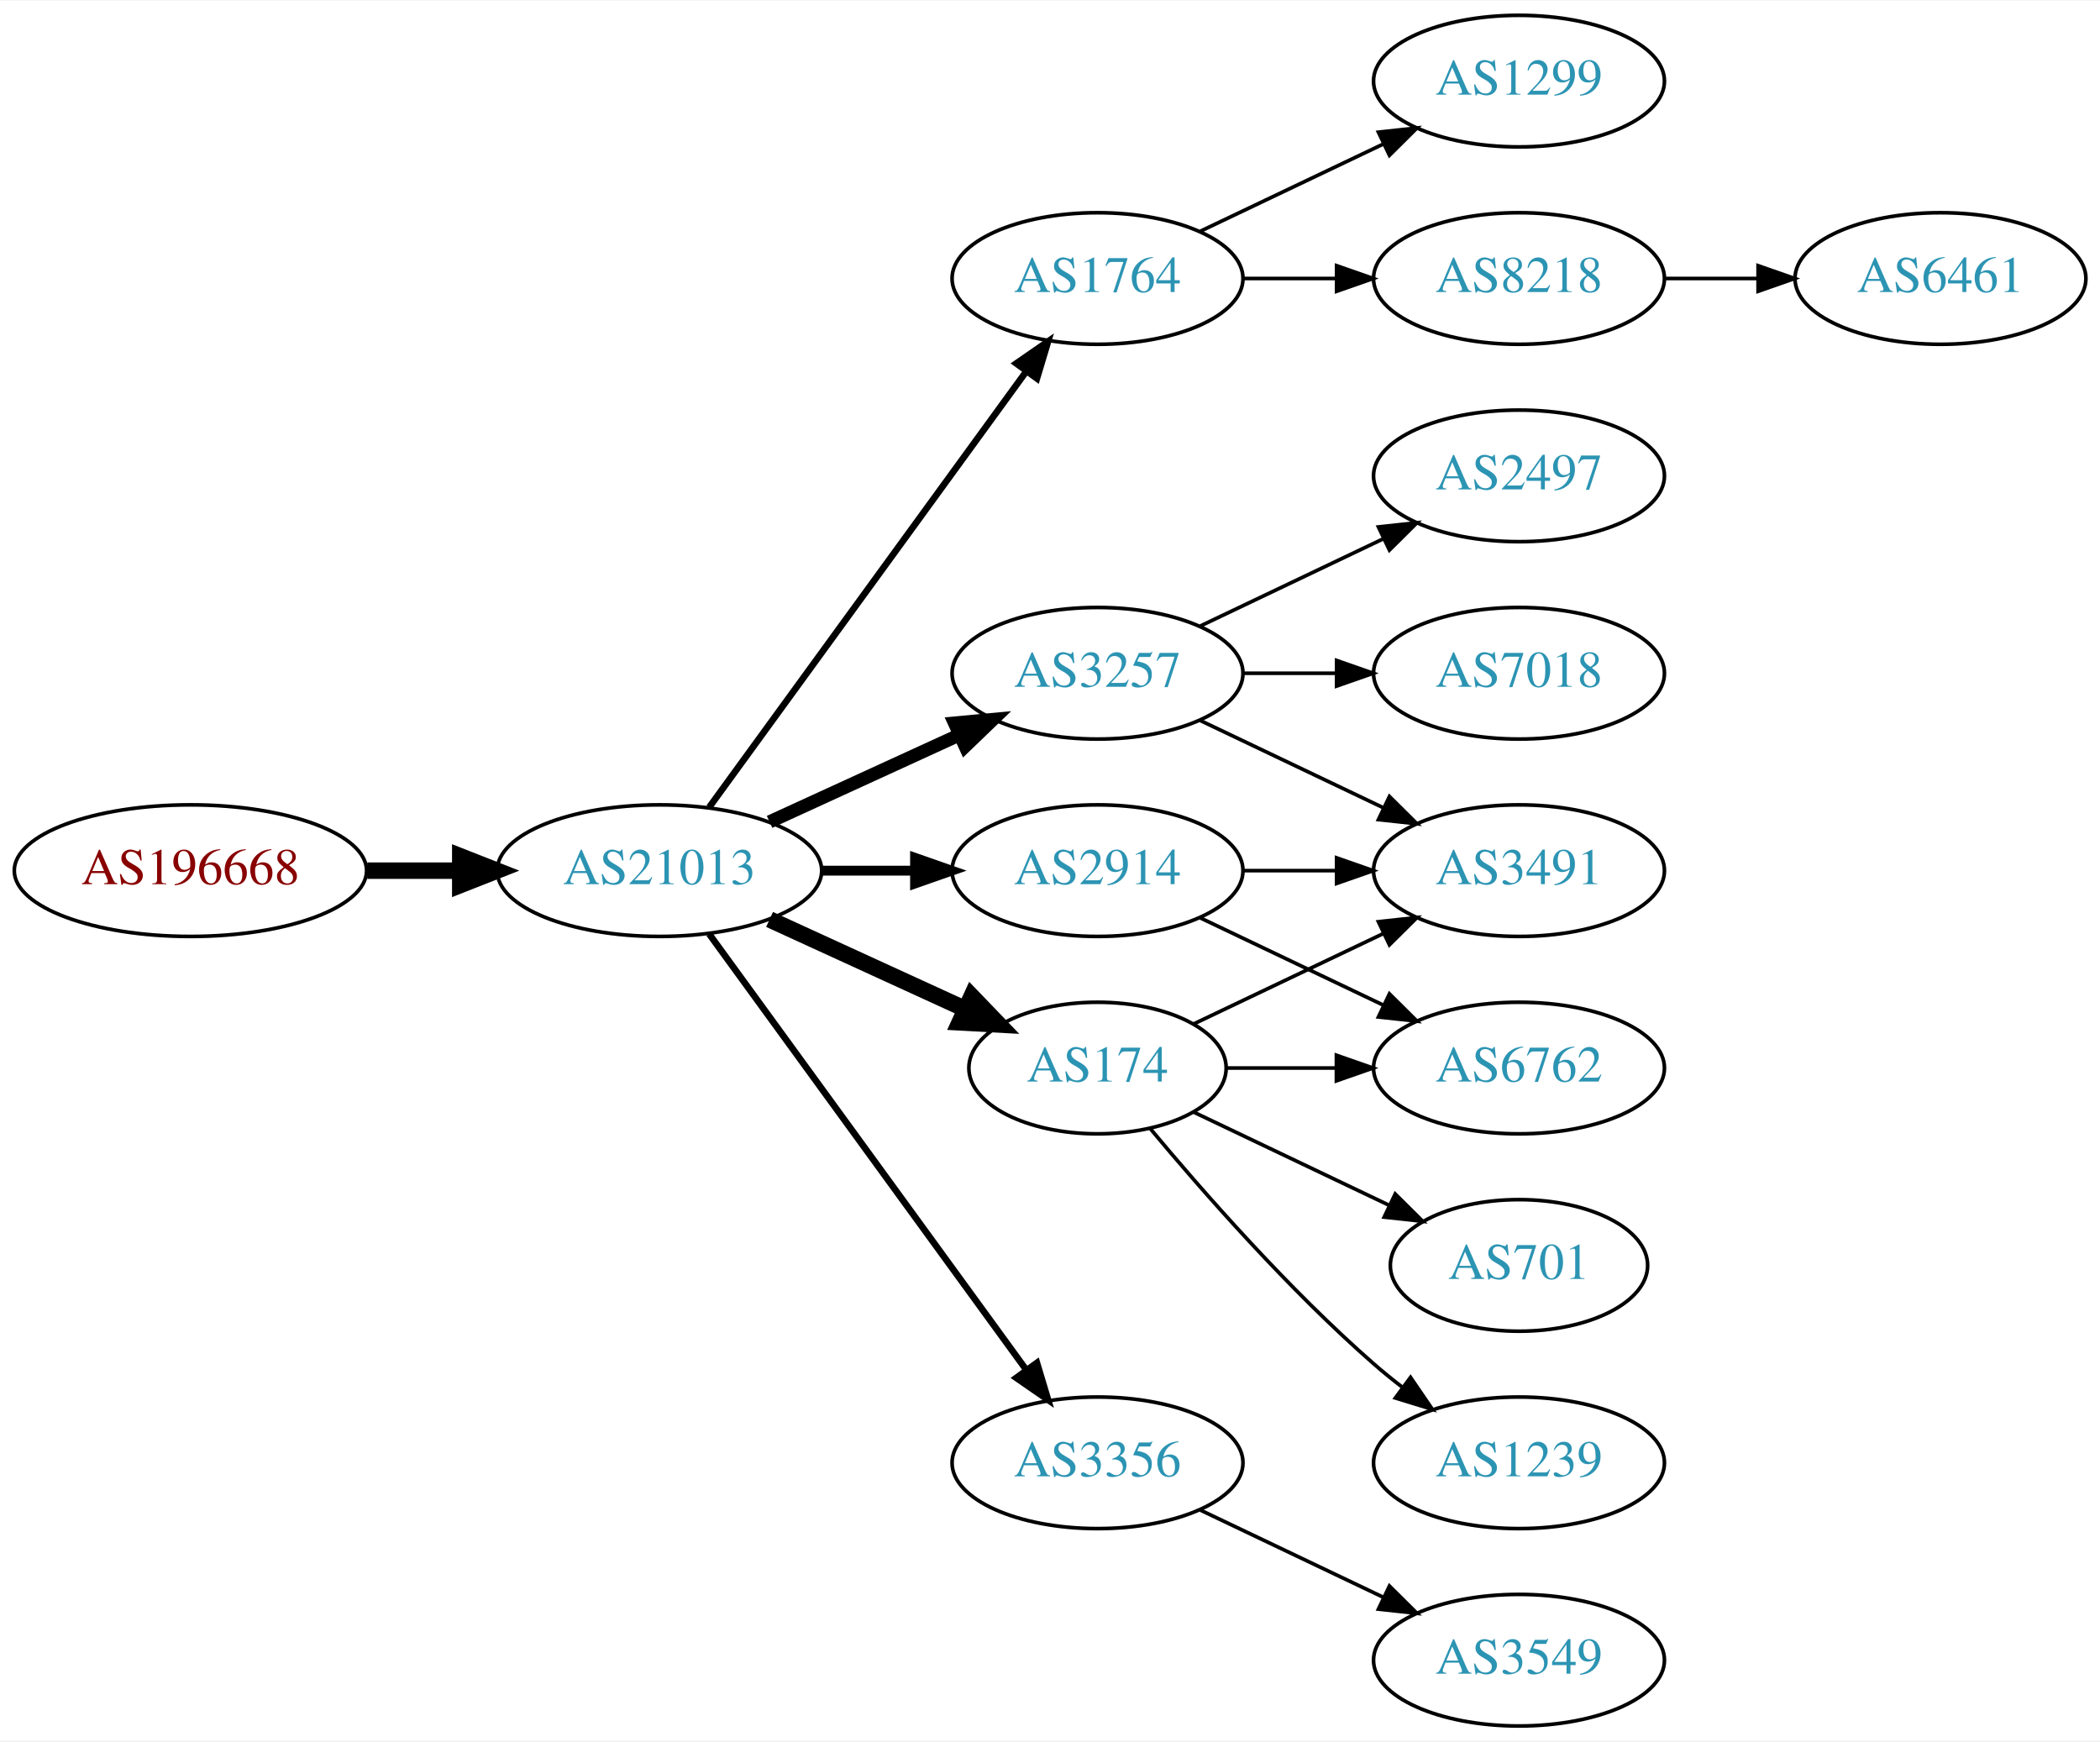
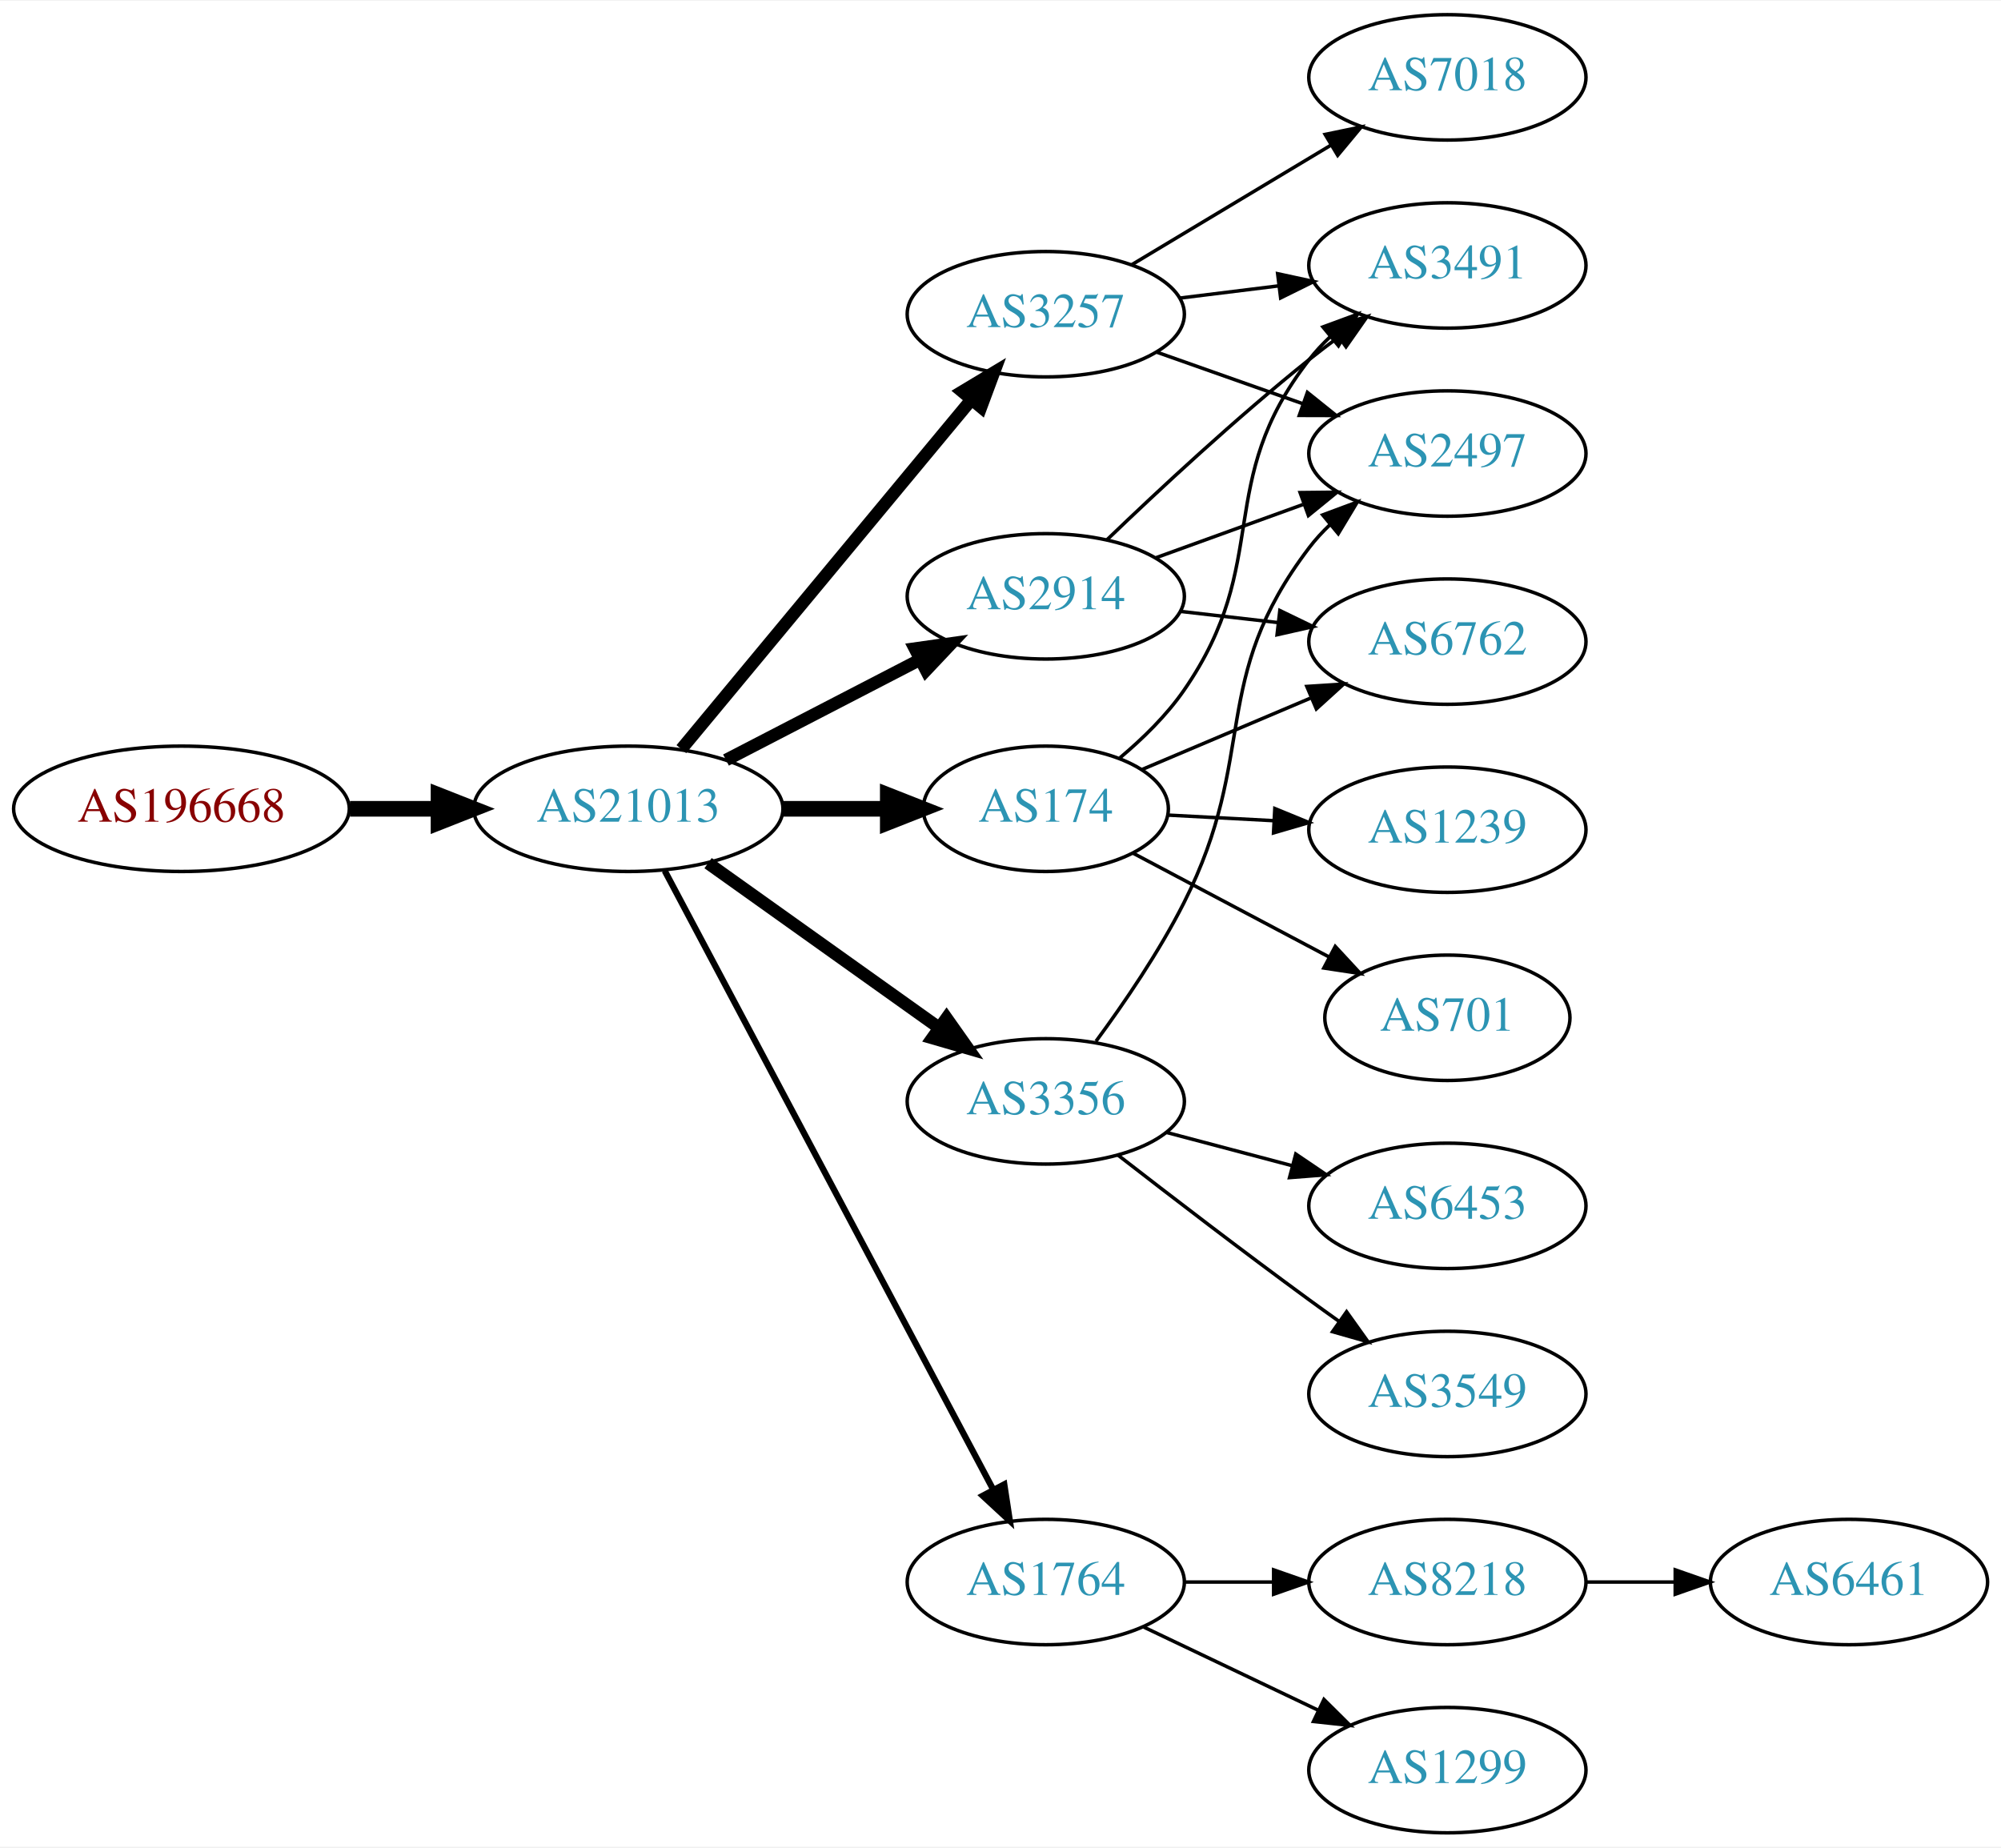
- <svg xmlns="http://www.w3.org/2000/svg" xmlns:xlink="http://www.w3.org/1999/xlink" width="574pt" height="476pt" viewBox="0.00 0.00 574.46 476.00">
-   <g id="graph0" class="graph" transform="scale(1 1) rotate(0) translate(4 472)">
-     <polygon fill="white" stroke="none" points="-4,4 -4,-472 570.463,-472 570.463,4 -4,4" />
+ <svg xmlns="http://www.w3.org/2000/svg" xmlns:xlink="http://www.w3.org/1999/xlink" width="574pt" height="530pt" viewBox="0.00 0.00 574.46 530.00">
+   <g id="graph0" class="graph" transform="scale(1 1) rotate(0) translate(4 526)">
+     <polygon fill="white" stroke="none" points="-4,4 -4,-526 570.463,-526 570.463,4 -4,4" />
    <g id="node1" class="node">
      <g id="a_node1">
        <a xlink:href="/asn/196668" xlink:title="AS196668 ~ LISEC Holding GmbH [AT]">
-           <ellipse fill="#ffffff" stroke="black" cx="48.096" cy="-234" rx="48.192" ry="18" />
-           <text text-anchor="middle" x="48.096" y="-230.3" font-family="Times,serif" font-size="14.00" fill="#880000">AS196668</text>
+           <ellipse fill="#ffffff" stroke="black" cx="48.096" cy="-294" rx="48.192" ry="18" />
+           <text text-anchor="middle" x="48.096" y="-290.3" font-family="Times,serif" font-size="14.00" fill="#880000">AS196668</text>
        </a>
      </g>
    </g>
    <g id="node2" class="node">
      <g id="a_node2">
        <a xlink:href="/asn/21013" xlink:title="AS21013 ~ Wels, AT [AT]">
-           <ellipse fill="#ffffff" stroke="black" cx="176.388" cy="-234" rx="44.393" ry="18" />
-           <text text-anchor="middle" x="176.388" y="-230.3" font-family="Times,serif" font-size="14.00" fill="#2c94b3">AS21013</text>
+           <ellipse fill="#ffffff" stroke="black" cx="176.388" cy="-294" rx="44.393" ry="18" />
+           <text text-anchor="middle" x="176.388" y="-290.3" font-family="Times,serif" font-size="14.00" fill="#2c94b3">AS21013</text>
        </a>
      </g>
    </g>
    <g id="edge1" class="edge">
-       <path fill="none" stroke="black" stroke-width="4.5" d="M96.481,-234C104.742,-234 113.386,-234 121.799,-234" />
-       <polygon fill="black" stroke="black" stroke-width="4.5" points="121.904,-237.938 131.904,-234 121.904,-230.063 121.904,-237.938" />
+       <path fill="none" stroke="black" stroke-width="4.5" d="M96.481,-294C104.742,-294 113.386,-294 121.799,-294" />
+       <polygon fill="black" stroke="black" stroke-width="4.5" points="121.904,-297.938 131.904,-294 121.904,-290.063 121.904,-297.938" />
    </g>
    <g id="node3" class="node">
      <g id="a_node3">
-         <a xlink:href="/asn/1764" xlink:title="AS1764 ~ NEXTLAYER-AS [AT]">
-           <ellipse fill="#ffffff" stroke="black" cx="296.23" cy="-396" rx="39.794" ry="18" />
-           <text text-anchor="middle" x="296.23" y="-392.3" font-family="Times,serif" font-size="14.00" fill="#2c94b3">AS1764</text>
+         <a xlink:href="/asn/3257" xlink:title="AS3257 ~ GTT [DE]">
+           <ellipse fill="#ffffff" stroke="black" cx="296.23" cy="-436" rx="39.794" ry="18" />
+           <text text-anchor="middle" x="296.23" y="-432.3" font-family="Times,serif" font-size="14.00" fill="#2c94b3">AS3257</text>
        </a>
      </g>
    </g>
    <g id="edge2" class="edge">
-       <path fill="none" stroke="black" stroke-width="1.8" d="M189.999,-251.337C210.82,-279.96 252.482,-337.233 276.671,-370.486" />
-       <polygon fill="black" stroke="black" stroke-width="1.8" points="273.997,-372.76 282.71,-378.788 279.657,-368.642 273.997,-372.76" />
+       <path fill="none" stroke="black" stroke-width="3.6" d="M191.602,-311.129C212.328,-336.104 250.959,-382.654 274.751,-411.322" />
+       <polygon fill="black" stroke="black" stroke-width="3.6" points="272.252,-413.792 281.331,-419.252 277.638,-409.321 272.252,-413.792" />
    </g>
    <g id="node4" class="node">
      <g id="a_node4">
        <a xlink:href="/asn/174" xlink:title="AS174 ~ Cogent Communications [US]">
-           <ellipse fill="#ffffff" stroke="black" cx="296.23" cy="-180" rx="35.194" ry="18" />
-           <text text-anchor="middle" x="296.23" y="-176.3" font-family="Times,serif" font-size="14.00" fill="#2c94b3">AS174</text>
+           <ellipse fill="#ffffff" stroke="black" cx="296.23" cy="-294" rx="35.194" ry="18" />
+           <text text-anchor="middle" x="296.23" y="-290.3" font-family="Times,serif" font-size="14.00" fill="#2c94b3">AS174</text>
        </a>
      </g>
    </g>
    <g id="edge3" class="edge">
-       <path fill="none" stroke="black" stroke-width="4.5" d="M206.517,-220.652C222.734,-213.22 243.038,-203.917 260.127,-196.086" />
-       <polygon fill="black" stroke="black" stroke-width="4.5" points="261.793,-199.653 269.244,-191.908 258.512,-192.494 261.793,-199.653" />
+       <path fill="none" stroke="black" stroke-width="4.5" d="M220.599,-294C230.447,-294 240.926,-294 250.823,-294" />
+       <polygon fill="black" stroke="black" stroke-width="4.5" points="250.875,-297.938 260.875,-294 250.875,-290.063 250.875,-297.938" />
    </g>
    <g id="node5" class="node">
      <g id="a_node5">
-         <a xlink:href="/asn/3257" xlink:title="AS3257 ~ GTT [DE]">
-           <ellipse fill="#ffffff" stroke="black" cx="296.23" cy="-288" rx="39.794" ry="18" />
-           <text text-anchor="middle" x="296.23" y="-284.3" font-family="Times,serif" font-size="14.00" fill="#2c94b3">AS3257</text>
+         <a xlink:href="/asn/2914" xlink:title="AS2914 ~ NTT America, Inc. [US]">
+           <ellipse fill="#ffffff" stroke="black" cx="296.23" cy="-355" rx="39.794" ry="18" />
+           <text text-anchor="middle" x="296.23" y="-351.3" font-family="Times,serif" font-size="14.00" fill="#2c94b3">AS2914</text>
        </a>
      </g>
    </g>
    <g id="edge4" class="edge">
-       <path fill="none" stroke="black" stroke-width="3.6" d="M206.517,-247.348C222.128,-254.502 241.526,-263.391 258.198,-271.03" />
-       <polygon fill="black" stroke="black" stroke-width="3.6" points="257.101,-274.378 267.65,-275.362 260.017,-268.014 257.101,-274.378" />
+       <path fill="none" stroke="black" stroke-width="3.6" d="M204.423,-307.995C220.972,-316.561 242.324,-327.614 260.165,-336.849" />
+       <polygon fill="black" stroke="black" stroke-width="3.6" points="258.641,-340.001 269.131,-341.49 261.859,-333.785 258.641,-340.001" />
    </g>
    <g id="node6" class="node">
      <g id="a_node6">
-         <a xlink:href="/asn/2914" xlink:title="AS2914 ~ NTT America, Inc. [US]">
-           <ellipse fill="#ffffff" stroke="black" cx="296.23" cy="-234" rx="39.794" ry="18" />
-           <text text-anchor="middle" x="296.23" y="-230.3" font-family="Times,serif" font-size="14.00" fill="#2c94b3">AS2914</text>
+         <a xlink:href="/asn/1764" xlink:title="AS1764 ~ NEXTLAYER-AS [AT]">
+           <ellipse fill="#ffffff" stroke="black" cx="296.23" cy="-72" rx="39.794" ry="18" />
+           <text text-anchor="middle" x="296.23" y="-68.3" font-family="Times,serif" font-size="14.00" fill="#2c94b3">AS1764</text>
        </a>
      </g>
    </g>
    <g id="edge5" class="edge">
-       <path fill="none" stroke="black" stroke-width="2.7" d="M220.599,-234C228.911,-234 237.674,-234 246.156,-234" />
-       <polygon fill="black" stroke="black" stroke-width="2.7" points="246.315,-237.5 256.315,-234 246.315,-230.5 246.315,-237.5" />
+       <path fill="none" stroke="black" stroke-width="1.8" d="M186.832,-276.208C207.483,-237.305 256.749,-144.493 281.105,-98.611" />
+       <polygon fill="black" stroke="black" stroke-width="1.8" points="284.307,-100.042 285.904,-89.569 278.124,-96.76 284.307,-100.042" />
    </g>
    <g id="node7" class="node">
      <g id="a_node7">
        <a xlink:href="/asn/3356" xlink:title="AS3356 ~ Level 3 Parent, LLC [US]">
-           <ellipse fill="#ffffff" stroke="black" cx="296.23" cy="-72" rx="39.794" ry="18" />
-           <text text-anchor="middle" x="296.23" y="-68.3" font-family="Times,serif" font-size="14.00" fill="#2c94b3">AS3356</text>
+           <ellipse fill="#ffffff" stroke="black" cx="296.23" cy="-210" rx="39.794" ry="18" />
+           <text text-anchor="middle" x="296.23" y="-206.3" font-family="Times,serif" font-size="14.00" fill="#2c94b3">AS3356</text>
        </a>
      </g>
    </g>
    <g id="edge6" class="edge">
-       <path fill="none" stroke="black" stroke-width="1.8" d="M189.999,-216.663C210.82,-188.04 252.482,-130.767 276.671,-97.514" />
-       <polygon fill="black" stroke="black" stroke-width="1.8" points="279.657,-99.358 282.71,-89.212 273.997,-95.24 279.657,-99.358" />
+       <path fill="none" stroke="black" stroke-width="3.6" d="M199.277,-278.397C217.914,-265.112 244.863,-245.902 265.46,-231.22" />
+       <polygon fill="black" stroke="black" stroke-width="3.6" points="267.744,-233.891 273.856,-225.236 263.681,-228.191 267.744,-233.891" />
    </g>
    <g id="node8" class="node">
      <g id="a_node8">
-         <a xlink:href="/asn/8218" xlink:title="AS8218 ~ legacy Neotelecoms [FR]">
+         <a xlink:href="/asn/2497" xlink:title="AS2497 ~ Internet Initiative Japan Inc. [JP]">
          <ellipse fill="#ffffff" stroke="black" cx="411.523" cy="-396" rx="39.794" ry="18" />
-           <text text-anchor="middle" x="411.523" y="-392.3" font-family="Times,serif" font-size="14.00" fill="#2c94b3">AS8218</text>
+           <text text-anchor="middle" x="411.523" y="-392.3" font-family="Times,serif" font-size="14.00" fill="#2c94b3">AS2497</text>
        </a>
      </g>
    </g>
    <g id="edge7" class="edge">
-       <path fill="none" stroke="black" d="M335.902,-396C344.105,-396 352.869,-396 361.401,-396" />
-       <polygon fill="black" stroke="black" points="361.641,-399.5 371.641,-396 361.641,-392.5 361.641,-399.5" />
+       <path fill="none" stroke="black" d="M328.188,-425.07C341.051,-420.528 356.157,-415.195 369.894,-410.345" />
+       <polygon fill="black" stroke="black" points="371.338,-413.547 379.603,-406.917 369.008,-406.946 371.338,-413.547" />
    </g>
    <g id="node9" class="node">
      <g id="a_node9">
-         <a xlink:href="/asn/1299" xlink:title="AS1299 ~ Telia Carrier [EU]">
+         <a xlink:href="/asn/7018" xlink:title="AS7018 ~ AT&amp;T Services, Inc. [US]">
+           <ellipse fill="#ffffff" stroke="black" cx="411.523" cy="-504" rx="39.794" ry="18" />
+           <text text-anchor="middle" x="411.523" y="-500.3" font-family="Times,serif" font-size="14.00" fill="#2c94b3">AS7018</text>
+         </a>
+       </g>
+     </g>
+     <g id="edge8" class="edge">
+       <path fill="none" stroke="black" d="M320.98,-450.255C337.597,-460.229 359.993,-473.671 378.229,-484.617" />
+       <polygon fill="black" stroke="black" points="376.429,-487.618 386.804,-489.764 380.032,-481.616 376.429,-487.618" />
+     </g>
+     <g id="node10" class="node">
+       <g id="a_node10">
+         <a xlink:href="/asn/3491" xlink:title="AS3491 ~ PCCW Global, Inc. [US]">
          <ellipse fill="#ffffff" stroke="black" cx="411.523" cy="-450" rx="39.794" ry="18" />
-           <text text-anchor="middle" x="411.523" y="-446.3" font-family="Times,serif" font-size="14.00" fill="#2c94b3">AS1299</text>
-         </a>
-       </g>
-     </g>
-     <g id="edge8" class="edge">
-       <path fill="none" stroke="black" d="M324.367,-408.934C339.361,-416.081 358.182,-425.052 374.405,-432.785" />
-       <polygon fill="black" stroke="black" points="373.075,-436.028 383.608,-437.171 376.087,-429.709 373.075,-436.028" />
+           <text text-anchor="middle" x="411.523" y="-446.3" font-family="Times,serif" font-size="14.00" fill="#2c94b3">AS3491</text>
+         </a>
+       </g>
+     </g>
+     <g id="edge9" class="edge">
+       <path fill="none" stroke="black" d="M334.64,-440.623C343.728,-441.746 353.566,-442.962 363.05,-444.134" />
+       <polygon fill="black" stroke="black" points="362.798,-447.629 373.152,-445.382 363.657,-440.682 362.798,-447.629" />
+     </g>
+     <g id="edge10" class="edge">
+       <path fill="none" stroke="black" d="M317.524,-308.64C324.058,-314.131 330.89,-320.801 335.877,-328 361.585,-365.118 344.136,-387.375 371.877,-423 373.668,-425.301 375.709,-427.484 377.896,-429.538" />
+       <polygon fill="black" stroke="black" points="375.798,-432.344 385.741,-436.005 380.251,-426.943 375.798,-432.344" />
    </g>
    <g id="node11" class="node">
      <g id="a_node11">
-         <a xlink:href="/asn/3491" xlink:title="AS3491 ~ PCCW Global, Inc. [US]">
-           <ellipse fill="#ffffff" stroke="black" cx="411.523" cy="-234" rx="39.794" ry="18" />
-           <text text-anchor="middle" x="411.523" y="-230.3" font-family="Times,serif" font-size="14.00" fill="#2c94b3">AS3491</text>
-         </a>
-       </g>
-     </g>
-     <g id="edge10" class="edge">
-       <path fill="none" stroke="black" d="M322.655,-192.119C337.958,-199.413 357.681,-208.814 374.563,-216.86" />
-       <polygon fill="black" stroke="black" points="373.071,-220.026 383.604,-221.169 376.082,-213.707 373.071,-220.026" />
+         <a xlink:href="/asn/1239" xlink:title="AS1239 ~ Sprint [US]">
+           <ellipse fill="#ffffff" stroke="black" cx="411.523" cy="-288" rx="39.794" ry="18" />
+           <text text-anchor="middle" x="411.523" y="-284.3" font-family="Times,serif" font-size="14.00" fill="#2c94b3">AS1239</text>
+         </a>
+       </g>
+     </g>
+     <g id="edge11" class="edge">
+       <path fill="none" stroke="black" d="M331.222,-292.2C340.803,-291.692 351.419,-291.13 361.687,-290.586" />
+       <polygon fill="black" stroke="black" points="361.986,-294.076 371.787,-290.051 361.615,-287.085 361.986,-294.076" />
    </g>
    <g id="node12" class="node">
      <g id="a_node12">
-         <a xlink:href="/asn/1239" xlink:title="AS1239 ~ Sprint [US]">
-           <ellipse fill="#ffffff" stroke="black" cx="411.523" cy="-72" rx="39.794" ry="18" />
-           <text text-anchor="middle" x="411.523" y="-68.3" font-family="Times,serif" font-size="14.00" fill="#2c94b3">AS1239</text>
-         </a>
-       </g>
-     </g>
-     <g id="edge11" class="edge">
-       <path fill="none" stroke="black" d="M310.595,-163.501C324.85,-146.404 348.545,-119.381 371.877,-99 374.342,-96.846 376.981,-94.706 379.678,-92.628" />
-       <polygon fill="black" stroke="black" points="381.851,-95.375 387.832,-86.63 377.703,-89.736 381.851,-95.375" />
+         <a xlink:href="/asn/6762" xlink:title="AS6762 ~ TELECOM ITALIA SPARKLE S.p.A. [IT]">
+           <ellipse fill="#ffffff" stroke="black" cx="411.523" cy="-342" rx="39.794" ry="18" />
+           <text text-anchor="middle" x="411.523" y="-338.3" font-family="Times,serif" font-size="14.00" fill="#2c94b3">AS6762</text>
+         </a>
+       </g>
+     </g>
+     <g id="edge12" class="edge">
+       <path fill="none" stroke="black" d="M323.792,-305.254C338.199,-311.358 356.264,-319.011 372.171,-325.751" />
+       <polygon fill="black" stroke="black" points="371.173,-329.129 381.746,-329.808 373.903,-322.684 371.173,-329.129" />
    </g>
    <g id="node13" class="node">
      <g id="a_node13">
        <a xlink:href="/asn/701" xlink:title="AS701 ~ UUNET [US]">
-           <ellipse fill="#ffffff" stroke="black" cx="411.523" cy="-126" rx="35.194" ry="18" />
-           <text text-anchor="middle" x="411.523" y="-122.3" font-family="Times,serif" font-size="14.00" fill="#2c94b3">AS701</text>
-         </a>
-       </g>
-     </g>
-     <g id="edge12" class="edge">
-       <path fill="none" stroke="black" d="M322.655,-167.881C338.398,-160.378 358.82,-150.644 376.013,-142.449" />
-       <polygon fill="black" stroke="black" points="377.662,-145.54 385.183,-138.078 374.65,-139.221 377.662,-145.54" />
+           <ellipse fill="#ffffff" stroke="black" cx="411.523" cy="-234" rx="35.194" ry="18" />
+           <text text-anchor="middle" x="411.523" y="-230.3" font-family="Times,serif" font-size="14.00" fill="#2c94b3">AS701</text>
+         </a>
+       </g>
+     </g>
+     <g id="edge13" class="edge">
+       <path fill="none" stroke="black" d="M321.257,-281.276C337.629,-272.605 359.516,-261.013 377.52,-251.478" />
+       <polygon fill="black" stroke="black" points="379.332,-254.479 386.531,-246.706 376.056,-248.293 379.332,-254.479" />
+     </g>
+     <g id="edge14" class="edge">
+       <path fill="none" stroke="black" d="M327.889,-366.095C340.861,-370.79 356.155,-376.324 370.035,-381.348" />
+       <polygon fill="black" stroke="black" points="369.246,-384.784 379.84,-384.896 371.628,-378.202 369.246,-384.784" />
+     </g>
+     <g id="edge16" class="edge">
+       <path fill="none" stroke="black" d="M313.874,-371.312C328.649,-385.51 351.062,-406.363 371.877,-423 374.58,-425.161 377.444,-427.344 380.343,-429.484" />
+       <polygon fill="black" stroke="black" points="378.334,-432.35 388.498,-435.344 382.419,-426.666 378.334,-432.35" />
+     </g>
+     <g id="edge15" class="edge">
+       <path fill="none" stroke="black" d="M334.955,-350.671C343.937,-349.641 353.635,-348.528 362.993,-347.454" />
+       <polygon fill="black" stroke="black" points="363.427,-350.927 372.963,-346.31 362.629,-343.973 363.427,-350.927" />
    </g>
    <g id="node14" class="node">
      <g id="a_node14">
-         <a xlink:href="/asn/6762" xlink:title="AS6762 ~ TELECOM ITALIA SPARKLE S.p.A. [IT]">
-           <ellipse fill="#ffffff" stroke="black" cx="411.523" cy="-180" rx="39.794" ry="18" />
-           <text text-anchor="middle" x="411.523" y="-176.3" font-family="Times,serif" font-size="14.00" fill="#2c94b3">AS6762</text>
-         </a>
-       </g>
-     </g>
-     <g id="edge13" class="edge">
-       <path fill="none" stroke="black" d="M331.529,-180C340.906,-180 351.257,-180 361.291,-180" />
-       <polygon fill="black" stroke="black" points="361.58,-183.5 371.58,-180 361.58,-176.5 361.58,-183.5" />
-     </g>
-     <g id="edge16" class="edge">
-       <path fill="none" stroke="black" d="M324.367,-275.066C339.361,-267.919 358.182,-258.948 374.405,-251.215" />
-       <polygon fill="black" stroke="black" points="376.087,-254.291 383.608,-246.829 373.075,-247.972 376.087,-254.291" />
+         <a xlink:href="/asn/8218" xlink:title="AS8218 ~ legacy Neotelecoms [FR]">
+           <ellipse fill="#ffffff" stroke="black" cx="411.523" cy="-72" rx="39.794" ry="18" />
+           <text text-anchor="middle" x="411.523" y="-68.3" font-family="Times,serif" font-size="14.00" fill="#2c94b3">AS8218</text>
+         </a>
+       </g>
+     </g>
+     <g id="edge17" class="edge">
+       <path fill="none" stroke="black" d="M335.902,-72C344.105,-72 352.869,-72 361.401,-72" />
+       <polygon fill="black" stroke="black" points="361.641,-75.5 371.641,-72 361.641,-68.5 361.641,-75.5" />
    </g>
    <g id="node15" class="node">
      <g id="a_node15">
-         <a xlink:href="/asn/7018" xlink:title="AS7018 ~ AT&amp;T Services, Inc. [US]">
-           <ellipse fill="#ffffff" stroke="black" cx="411.523" cy="-288" rx="39.794" ry="18" />
-           <text text-anchor="middle" x="411.523" y="-284.3" font-family="Times,serif" font-size="14.00" fill="#2c94b3">AS7018</text>
-         </a>
-       </g>
-     </g>
-     <g id="edge14" class="edge">
-       <path fill="none" stroke="black" d="M335.902,-288C344.105,-288 352.869,-288 361.401,-288" />
-       <polygon fill="black" stroke="black" points="361.641,-291.5 371.641,-288 361.641,-284.5 361.641,-291.5" />
+         <a xlink:href="/asn/1299" xlink:title="AS1299 ~ Telia Carrier [EU]">
+           <ellipse fill="#ffffff" stroke="black" cx="411.523" cy="-18" rx="39.794" ry="18" />
+           <text text-anchor="middle" x="411.523" y="-14.3" font-family="Times,serif" font-size="14.00" fill="#2c94b3">AS1299</text>
+         </a>
+       </g>
+     </g>
+     <g id="edge18" class="edge">
+       <path fill="none" stroke="black" d="M324.367,-59.066C339.361,-51.919 358.182,-42.948 374.405,-35.215" />
+       <polygon fill="black" stroke="black" points="376.087,-38.291 383.608,-30.829 373.075,-31.972 376.087,-38.291" />
+     </g>
+     <g id="edge20" class="edge">
+       <path fill="none" stroke="black" d="M310.641,-227.249C318.711,-238.198 328.764,-252.912 335.877,-267 357.544,-309.914 342.778,-330.733 371.877,-369 373.642,-371.321 375.664,-373.519 377.837,-375.583" />
+       <polygon fill="black" stroke="black" points="375.726,-378.379 385.657,-382.07 380.195,-372.991 375.726,-378.379" />
+     </g>
+     <g id="node17" class="node">
+       <g id="a_node17">
+         <a xlink:href="/asn/6453" xlink:title="AS6453 ~ TATA COMMUNICATIONS (AMERICA) INC [US]">
+           <ellipse fill="#ffffff" stroke="black" cx="411.523" cy="-180" rx="39.794" ry="18" />
+           <text text-anchor="middle" x="411.523" y="-176.3" font-family="Times,serif" font-size="14.00" fill="#2c94b3">AS6453</text>
+         </a>
+       </g>
+     </g>
+     <g id="edge21" class="edge">
+       <path fill="none" stroke="black" d="M330.915,-201.08C342.228,-198.085 355.011,-194.7 366.97,-191.533" />
+       <polygon fill="black" stroke="black" points="368.001,-194.88 376.772,-188.937 366.21,-188.114 368.001,-194.88" />
+     </g>
+     <g id="node18" class="node">
+       <g id="a_node18">
+         <a xlink:href="/asn/3549" xlink:title="AS3549 ~ Level 3 Parent, LLC [US]">
+           <ellipse fill="#ffffff" stroke="black" cx="411.523" cy="-126" rx="39.794" ry="18" />
+           <text text-anchor="middle" x="411.523" y="-122.3" font-family="Times,serif" font-size="14.00" fill="#2c94b3">AS3549</text>
+         </a>
+       </g>
+     </g>
+     <g id="edge22" class="edge">
+       <path fill="none" stroke="black" d="M317.018,-194.527C331.964,-182.929 353.049,-166.756 371.877,-153 374.671,-150.958 377.596,-148.855 380.533,-146.765" />
+       <polygon fill="black" stroke="black" points="382.587,-149.6 388.742,-140.977 378.553,-143.879 382.587,-149.6" />
    </g>
    <g id="node16" class="node">
      <g id="a_node16">
-         <a xlink:href="/asn/2497" xlink:title="AS2497 ~ Internet Initiative Japan Inc. [JP]">
-           <ellipse fill="#ffffff" stroke="black" cx="411.523" cy="-342" rx="39.794" ry="18" />
-           <text text-anchor="middle" x="411.523" y="-338.3" font-family="Times,serif" font-size="14.00" fill="#2c94b3">AS2497</text>
-         </a>
-       </g>
-     </g>
-     <g id="edge15" class="edge">
-       <path fill="none" stroke="black" d="M324.367,-300.934C339.361,-308.081 358.182,-317.052 374.405,-324.785" />
-       <polygon fill="black" stroke="black" points="373.075,-328.028 383.608,-329.171 376.087,-321.709 373.075,-328.028" />
-     </g>
-     <g id="edge18" class="edge">
-       <path fill="none" stroke="black" d="M335.902,-234C344.105,-234 352.869,-234 361.401,-234" />
-       <polygon fill="black" stroke="black" points="361.641,-237.5 371.641,-234 361.641,-230.5 361.641,-237.5" />
-     </g>
-     <g id="edge17" class="edge">
-       <path fill="none" stroke="black" d="M324.367,-221.066C339.361,-213.919 358.182,-204.948 374.405,-197.215" />
-       <polygon fill="black" stroke="black" points="376.087,-200.291 383.608,-192.829 373.075,-193.972 376.087,-200.291" />
-     </g>
-     <g id="node17" class="node">
-       <g id="a_node17">
-         <a xlink:href="/asn/3549" xlink:title="AS3549 ~ Level 3 Parent, LLC [US]">
-           <ellipse fill="#ffffff" stroke="black" cx="411.523" cy="-18" rx="39.794" ry="18" />
-           <text text-anchor="middle" x="411.523" y="-14.3" font-family="Times,serif" font-size="14.00" fill="#2c94b3">AS3549</text>
+         <a xlink:href="/asn/6461" xlink:title="AS6461 ~ Zayo Bandwidth [US]">
+           <ellipse fill="#ffffff" stroke="black" cx="526.816" cy="-72" rx="39.794" ry="18" />
+           <text text-anchor="middle" x="526.816" y="-68.3" font-family="Times,serif" font-size="14.00" fill="#2c94b3">AS6461</text>
        </a>
      </g>
    </g>
    <g id="edge19" class="edge">
-       <path fill="none" stroke="black" d="M324.367,-59.066C339.361,-51.919 358.182,-42.948 374.405,-35.215" />
-       <polygon fill="black" stroke="black" points="376.087,-38.291 383.608,-30.829 373.075,-31.972 376.087,-38.291" />
-     </g>
-     <g id="node10" class="node">
-       <g id="a_node10">
-         <a xlink:href="/asn/6461" xlink:title="AS6461 ~ Zayo Bandwidth [US]">
-           <ellipse fill="#ffffff" stroke="black" cx="526.816" cy="-396" rx="39.794" ry="18" />
-           <text text-anchor="middle" x="526.816" y="-392.3" font-family="Times,serif" font-size="14.00" fill="#2c94b3">AS6461</text>
-         </a>
-       </g>
-     </g>
-     <g id="edge9" class="edge">
-       <path fill="none" stroke="black" d="M451.195,-396C459.398,-396 468.162,-396 476.694,-396" />
-       <polygon fill="black" stroke="black" points="476.934,-399.5 486.934,-396 476.933,-392.5 476.934,-399.5" />
+       <path fill="none" stroke="black" d="M451.195,-72C459.398,-72 468.162,-72 476.694,-72" />
+       <polygon fill="black" stroke="black" points="476.934,-75.5 486.934,-72 476.933,-68.5 476.934,-75.5" />
    </g>
  </g>
</svg>
